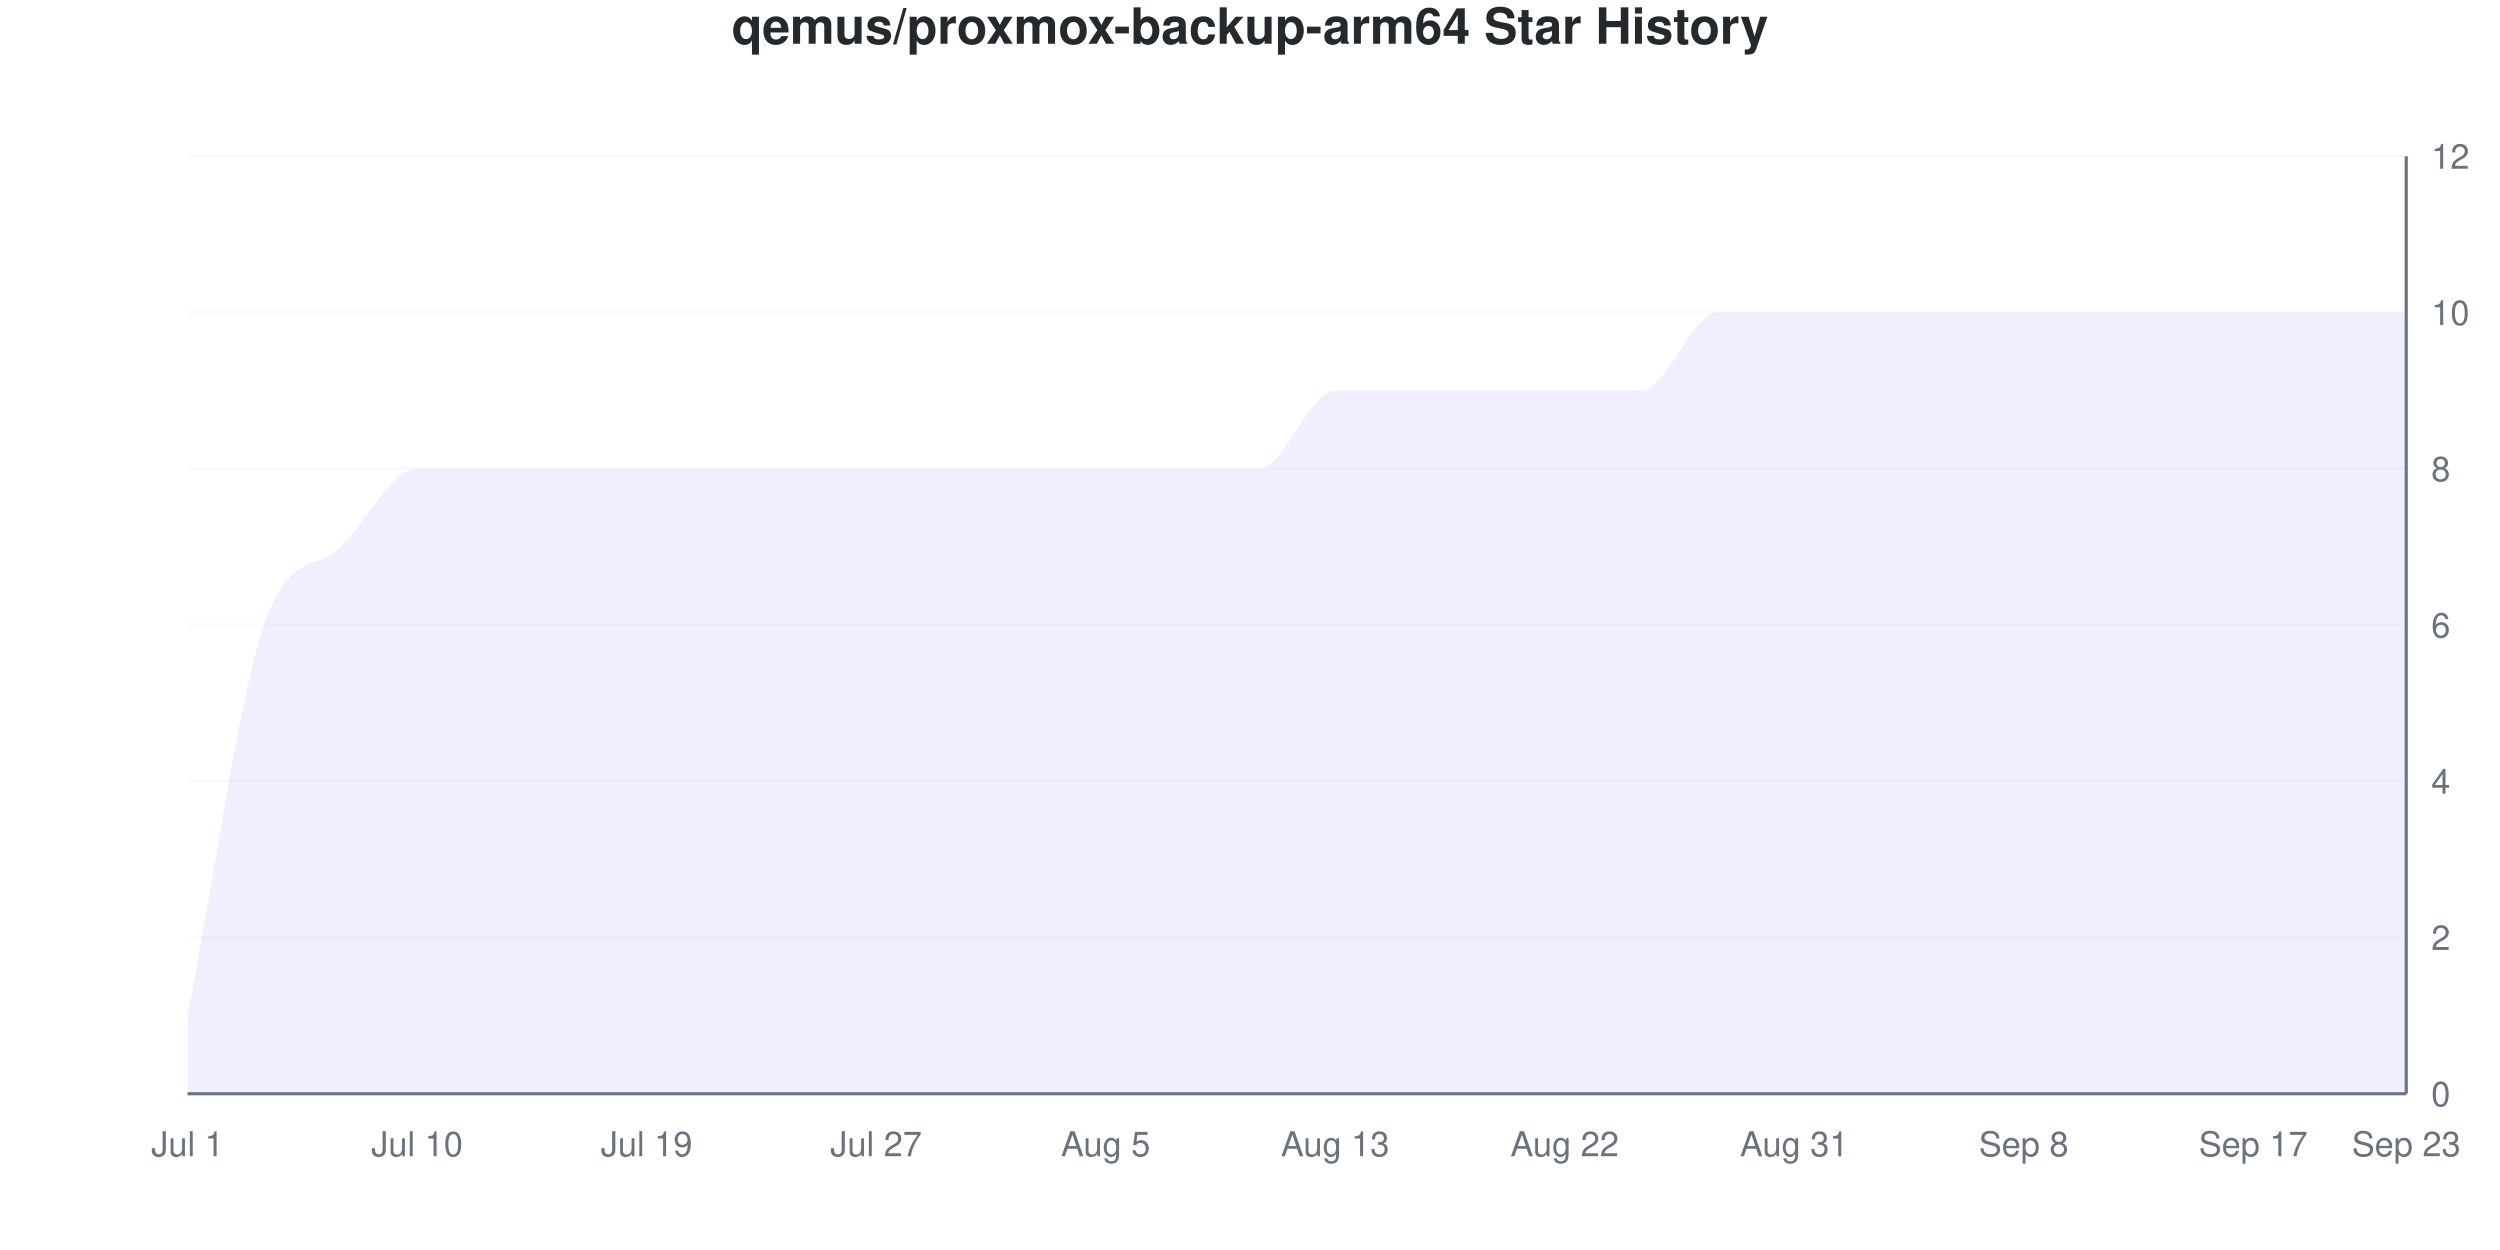
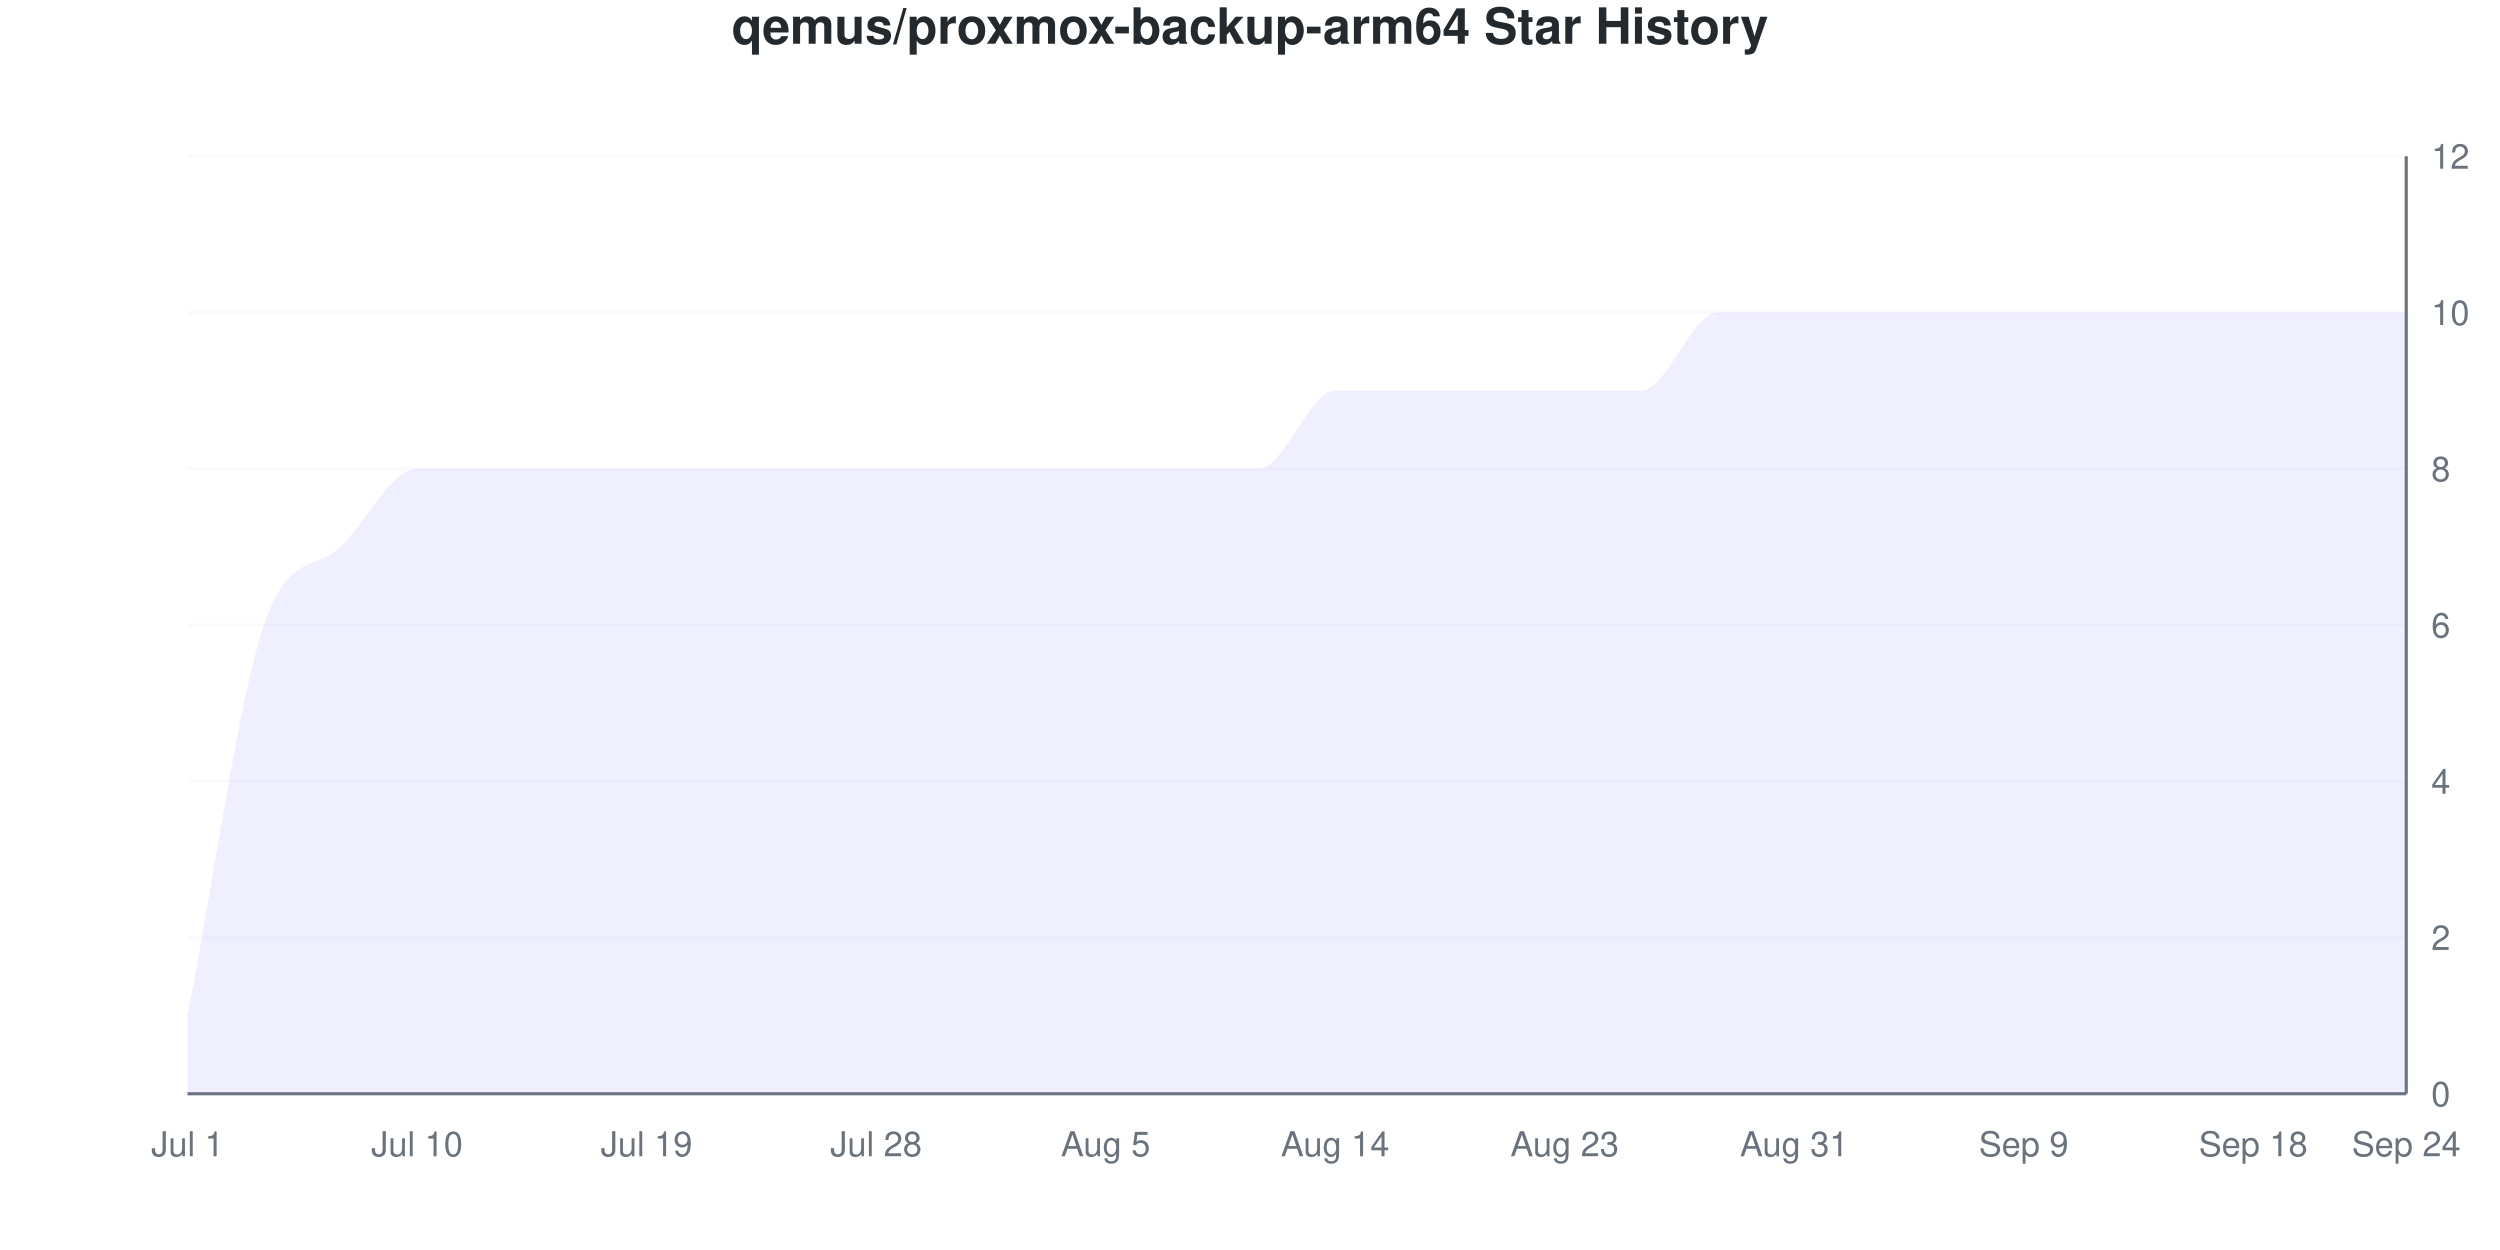
<svg xmlns="http://www.w3.org/2000/svg" viewBox="0 0 800 400" width="800" height="400">
  <style>
    @keyframes drawLine {
      to { stroke-dashoffset: 0; }
    }
    @keyframes fadeInPoint {
      from { opacity: 0; }
      to { opacity: 1; }
    }
    .data-line-0 {
      stroke-dasharray: 1320;
      stroke-dashoffset: 1320;
      animation: drawLine 2s ease-out forwards;
    }
    .data-point {
      opacity: 0;
      animation: fadeInPoint 0.5s ease-out forwards;
    }
    .chart-bg { fill: #fff; }
    .chart-text { fill: #24292e; }
    .chart-muted { fill: #6a737d; }
    .chart-grid { stroke: #eee; }
    .chart-axis { stroke: #6a737d; }
    @media (prefers-color-scheme: dark) {
      .chart-bg { fill: #0d1117; }
      .chart-text { fill: #e6edf3; }
      .chart-muted { fill: #8b949e; }
      .chart-grid { stroke: #21262d; }
      .chart-axis { stroke: #8b949e; }
    }
  </style>
  <rect width="800" height="400" class="chart-bg" />
  <text x="400" y="14" text-anchor="middle" class="chart-text" font-size="16" font-weight="bold" font-family="-apple-system, BlinkMacSystemFont, 'Segoe UI', Helvetica, Arial, sans-serif">qemus/proxmox-backup-arm64 Star History</text>
  <g class="grid">
    <line x1="60" y1="350" x2="770" y2="350" class="chart-grid" stroke-opacity="0.3" />
    <text x="778" y="354" text-anchor="start" class="chart-muted" font-size="11" font-family="-apple-system, BlinkMacSystemFont, 'Segoe UI', Helvetica, Arial, sans-serif">0</text>
    <line x1="60" y1="300" x2="770" y2="300" class="chart-grid" stroke-opacity="0.3" />
    <text x="778" y="304" text-anchor="start" class="chart-muted" font-size="11" font-family="-apple-system, BlinkMacSystemFont, 'Segoe UI', Helvetica, Arial, sans-serif">2</text>
    <line x1="60" y1="250" x2="770" y2="250" class="chart-grid" stroke-opacity="0.3" />
    <text x="778" y="254" text-anchor="start" class="chart-muted" font-size="11" font-family="-apple-system, BlinkMacSystemFont, 'Segoe UI', Helvetica, Arial, sans-serif">4</text>
    <line x1="60" y1="200" x2="770" y2="200" class="chart-grid" stroke-opacity="0.3" />
    <text x="778" y="204" text-anchor="start" class="chart-muted" font-size="11" font-family="-apple-system, BlinkMacSystemFont, 'Segoe UI', Helvetica, Arial, sans-serif">6</text>
    <line x1="60" y1="150" x2="770" y2="150" class="chart-grid" stroke-opacity="0.3" />
    <text x="778" y="154" text-anchor="start" class="chart-muted" font-size="11" font-family="-apple-system, BlinkMacSystemFont, 'Segoe UI', Helvetica, Arial, sans-serif">8</text>
    <line x1="60" y1="100" x2="770" y2="100" class="chart-grid" stroke-opacity="0.3" />
    <text x="778" y="104" text-anchor="start" class="chart-muted" font-size="11" font-family="-apple-system, BlinkMacSystemFont, 'Segoe UI', Helvetica, Arial, sans-serif">10</text>
    <line x1="60" y1="50" x2="770" y2="50" class="chart-grid" stroke-opacity="0.3" />
    <text x="778" y="54" text-anchor="start" class="chart-muted" font-size="11" font-family="-apple-system, BlinkMacSystemFont, 'Segoe UI', Helvetica, Arial, sans-serif">12</text>
  </g>
  <g class="milestones">
    
  </g>
  <g class="x-axis">
    <text x="60" y="370" text-anchor="middle" class="chart-muted" font-size="11" font-family="-apple-system, BlinkMacSystemFont, 'Segoe UI', Helvetica, Arial, sans-serif">Jul 1</text>
    <text x="133.448" y="370" text-anchor="middle" class="chart-muted" font-size="11" font-family="-apple-system, BlinkMacSystemFont, 'Segoe UI', Helvetica, Arial, sans-serif">Jul 10</text>
    <text x="206.897" y="370" text-anchor="middle" class="chart-muted" font-size="11" font-family="-apple-system, BlinkMacSystemFont, 'Segoe UI', Helvetica, Arial, sans-serif">Jul 19</text>
-     <text x="280.345" y="370" text-anchor="middle" class="chart-muted" font-size="11" font-family="-apple-system, BlinkMacSystemFont, 'Segoe UI', Helvetica, Arial, sans-serif">Jul 27</text>
+     <text x="280.345" y="370" text-anchor="middle" class="chart-muted" font-size="11" font-family="-apple-system, BlinkMacSystemFont, 'Segoe UI', Helvetica, Arial, sans-serif">Jul 28</text>
    <text x="353.793" y="370" text-anchor="middle" class="chart-muted" font-size="11" font-family="-apple-system, BlinkMacSystemFont, 'Segoe UI', Helvetica, Arial, sans-serif">Aug 5</text>
-     <text x="427.241" y="370" text-anchor="middle" class="chart-muted" font-size="11" font-family="-apple-system, BlinkMacSystemFont, 'Segoe UI', Helvetica, Arial, sans-serif">Aug 13</text>
-     <text x="500.69" y="370" text-anchor="middle" class="chart-muted" font-size="11" font-family="-apple-system, BlinkMacSystemFont, 'Segoe UI', Helvetica, Arial, sans-serif">Aug 22</text>
+     <text x="427.241" y="370" text-anchor="middle" class="chart-muted" font-size="11" font-family="-apple-system, BlinkMacSystemFont, 'Segoe UI', Helvetica, Arial, sans-serif">Aug 14</text>
+     <text x="500.69" y="370" text-anchor="middle" class="chart-muted" font-size="11" font-family="-apple-system, BlinkMacSystemFont, 'Segoe UI', Helvetica, Arial, sans-serif">Aug 23</text>
    <text x="574.138" y="370" text-anchor="middle" class="chart-muted" font-size="11" font-family="-apple-system, BlinkMacSystemFont, 'Segoe UI', Helvetica, Arial, sans-serif">Aug 31</text>
-     <text x="647.586" y="370" text-anchor="middle" class="chart-muted" font-size="11" font-family="-apple-system, BlinkMacSystemFont, 'Segoe UI', Helvetica, Arial, sans-serif">Sep 8</text>
-     <text x="721.034" y="370" text-anchor="middle" class="chart-muted" font-size="11" font-family="-apple-system, BlinkMacSystemFont, 'Segoe UI', Helvetica, Arial, sans-serif">Sep 17</text>
-     <text x="770" y="370" text-anchor="middle" class="chart-muted" font-size="11" font-family="-apple-system, BlinkMacSystemFont, 'Segoe UI', Helvetica, Arial, sans-serif">Sep 23</text>
+     <text x="647.586" y="370" text-anchor="middle" class="chart-muted" font-size="11" font-family="-apple-system, BlinkMacSystemFont, 'Segoe UI', Helvetica, Arial, sans-serif">Sep 9</text>
+     <text x="721.034" y="370" text-anchor="middle" class="chart-muted" font-size="11" font-family="-apple-system, BlinkMacSystemFont, 'Segoe UI', Helvetica, Arial, sans-serif">Sep 18</text>
+     <text x="770" y="370" text-anchor="middle" class="chart-muted" font-size="11" font-family="-apple-system, BlinkMacSystemFont, 'Segoe UI', Helvetica, Arial, sans-serif">Sep 24</text>
  </g>
  <line x1="770" y1="50" x2="770" y2="350" class="chart-axis" stroke-width="1" />
  <line x1="60" y1="350" x2="770" y2="350" class="chart-axis" stroke-width="1" />
  <path d="M60,350 L60,325 C68.161,283.333 76.322,223.717 84.483,200 C92.644,176.283 100.805,182.906 108.966,175 C117.126,167.094 125.287,150 133.448,150 C141.609,150 149.77,150 157.931,150 C166.092,150 174.253,150 182.414,150 C190.575,150 198.736,150 206.897,150 C215.057,150 223.218,150 231.379,150 C239.54,150 247.701,150 255.862,150 C264.023,150 272.184,150 280.345,150 C288.506,150 296.667,150 304.828,150 C312.989,150 321.149,150 329.31,150 C337.471,150 345.632,150 353.793,150 C361.954,150 370.115,150 378.276,150 C386.437,150 394.598,150 402.759,150 C410.92,150 419.08,125 427.241,125 C435.402,125 443.563,125 451.724,125 C459.885,125 468.046,125 476.207,125 C484.368,125 492.529,125 500.69,125 C508.851,125 517.011,125 525.172,125 C533.333,125 541.494,100 549.655,100 C557.816,100 565.977,100 574.138,100 C582.299,100 590.46,100 598.621,100 C606.782,100 614.943,100 623.103,100 C631.264,100 639.425,100 647.586,100 C655.747,100 663.908,100 672.069,100 C680.23,100 688.391,100 696.552,100 C704.713,100 712.874,100 721.034,100 C729.195,100 737.356,100 745.517,100 C753.678,100 761.839,100 770,100 L770,350 L60,350 Z" fill="#6b63ff" fill-opacity="0.1" />
  <path d="M60,350 L60,325 C68.161,283.333 76.322,223.717 84.483,200 C92.644,176.283 100.805,182.906 108.966,175 C117.126,167.094 125.287,150 133.448,150 C141.609,150 149.77,150 157.931,150 C166.092,150 174.253,150 182.414,150 C190.575,150 198.736,150 206.897,150 C215.057,150 223.218,150 231.379,150 C239.54,150 247.701,150 255.862,150 C264.023,150 272.184,150 280.345,150 C288.506,150 296.667,150 304.828,150 C312.989,150 321.149,150 329.31,150 C337.471,150 345.632,150 353.793,150 C361.954,150 370.115,150 378.276,150 C386.437,150 394.598,150 402.759,150 C410.92,150 419.08,125 427.241,125 C435.402,125 443.563,125 451.724,125 C459.885,125 468.046,125 476.207,125 C484.368,125 492.529,125 500.69,125 C508.851,125 517.011,125 525.172,125 C533.333,125 541.494,100 549.655,100 C557.816,100 565.977,100 574.138,100 C582.299,100 590.46,100 598.621,100 C606.782,100 614.943,100 623.103,100 C631.264,100 639.425,100 647.586,100 C655.747,100 663.908,100 672.069,100 C680.23,100 688.391,100 696.552,100 C704.713,100 712.874,100 721.034,100 C729.195,100 737.356,100 745.517,100 C753.678,100 761.839,100 770,100" fill="none" stroke="#6b63ff" stroke-width="2.5" class="data-line-0" />
  <g class="points">
    <circle cx="60" cy="325" r="4" fill="#6b63ff" class="data-point" style="animation-delay: 1.50s" />
    <circle cx="84.483" cy="200" r="4" fill="#6b63ff" class="data-point" style="animation-delay: 1.55s" />
    <circle cx="108.966" cy="175" r="4" fill="#6b63ff" class="data-point" style="animation-delay: 1.60s" />
    <circle cx="133.448" cy="150" r="4" fill="#6b63ff" class="data-point" style="animation-delay: 1.65s" />
    <circle cx="157.931" cy="150" r="4" fill="#6b63ff" class="data-point" style="animation-delay: 1.70s" />
    <circle cx="182.414" cy="150" r="4" fill="#6b63ff" class="data-point" style="animation-delay: 1.75s" />
    <circle cx="206.897" cy="150" r="4" fill="#6b63ff" class="data-point" style="animation-delay: 1.80s" />
    <circle cx="231.379" cy="150" r="4" fill="#6b63ff" class="data-point" style="animation-delay: 1.85s" />
    <circle cx="255.862" cy="150" r="4" fill="#6b63ff" class="data-point" style="animation-delay: 1.90s" />
    <circle cx="280.345" cy="150" r="4" fill="#6b63ff" class="data-point" style="animation-delay: 1.95s" />
    <circle cx="304.828" cy="150" r="4" fill="#6b63ff" class="data-point" style="animation-delay: 2.00s" />
    <circle cx="329.31" cy="150" r="4" fill="#6b63ff" class="data-point" style="animation-delay: 2.05s" />
    <circle cx="353.793" cy="150" r="4" fill="#6b63ff" class="data-point" style="animation-delay: 2.10s" />
    <circle cx="378.276" cy="150" r="4" fill="#6b63ff" class="data-point" style="animation-delay: 2.15s" />
    <circle cx="402.759" cy="150" r="4" fill="#6b63ff" class="data-point" style="animation-delay: 2.20s" />
    <circle cx="427.241" cy="125" r="4" fill="#6b63ff" class="data-point" style="animation-delay: 2.25s" />
    <circle cx="451.724" cy="125" r="4" fill="#6b63ff" class="data-point" style="animation-delay: 2.30s" />
    <circle cx="476.207" cy="125" r="4" fill="#6b63ff" class="data-point" style="animation-delay: 2.35s" />
    <circle cx="500.69" cy="125" r="4" fill="#6b63ff" class="data-point" style="animation-delay: 2.40s" />
    <circle cx="525.172" cy="125" r="4" fill="#6b63ff" class="data-point" style="animation-delay: 2.45s" />
    <circle cx="549.655" cy="100" r="4" fill="#6b63ff" class="data-point" style="animation-delay: 2.50s" />
    <circle cx="574.138" cy="100" r="4" fill="#6b63ff" class="data-point" style="animation-delay: 2.55s" />
    <circle cx="598.621" cy="100" r="4" fill="#6b63ff" class="data-point" style="animation-delay: 2.60s" />
    <circle cx="623.103" cy="100" r="4" fill="#6b63ff" class="data-point" style="animation-delay: 2.65s" />
    <circle cx="647.586" cy="100" r="4" fill="#6b63ff" class="data-point" style="animation-delay: 2.70s" />
    <circle cx="672.069" cy="100" r="4" fill="#6b63ff" class="data-point" style="animation-delay: 2.75s" />
    <circle cx="696.552" cy="100" r="4" fill="#6b63ff" class="data-point" style="animation-delay: 2.80s" />
    <circle cx="721.034" cy="100" r="4" fill="#6b63ff" class="data-point" style="animation-delay: 2.85s" />
    <circle cx="745.517" cy="100" r="4" fill="#6b63ff" class="data-point" style="animation-delay: 2.90s" />
    <circle cx="770" cy="100" r="4" fill="#6b63ff" class="data-point" style="animation-delay: 2.95s" />
  </g>
</svg>
